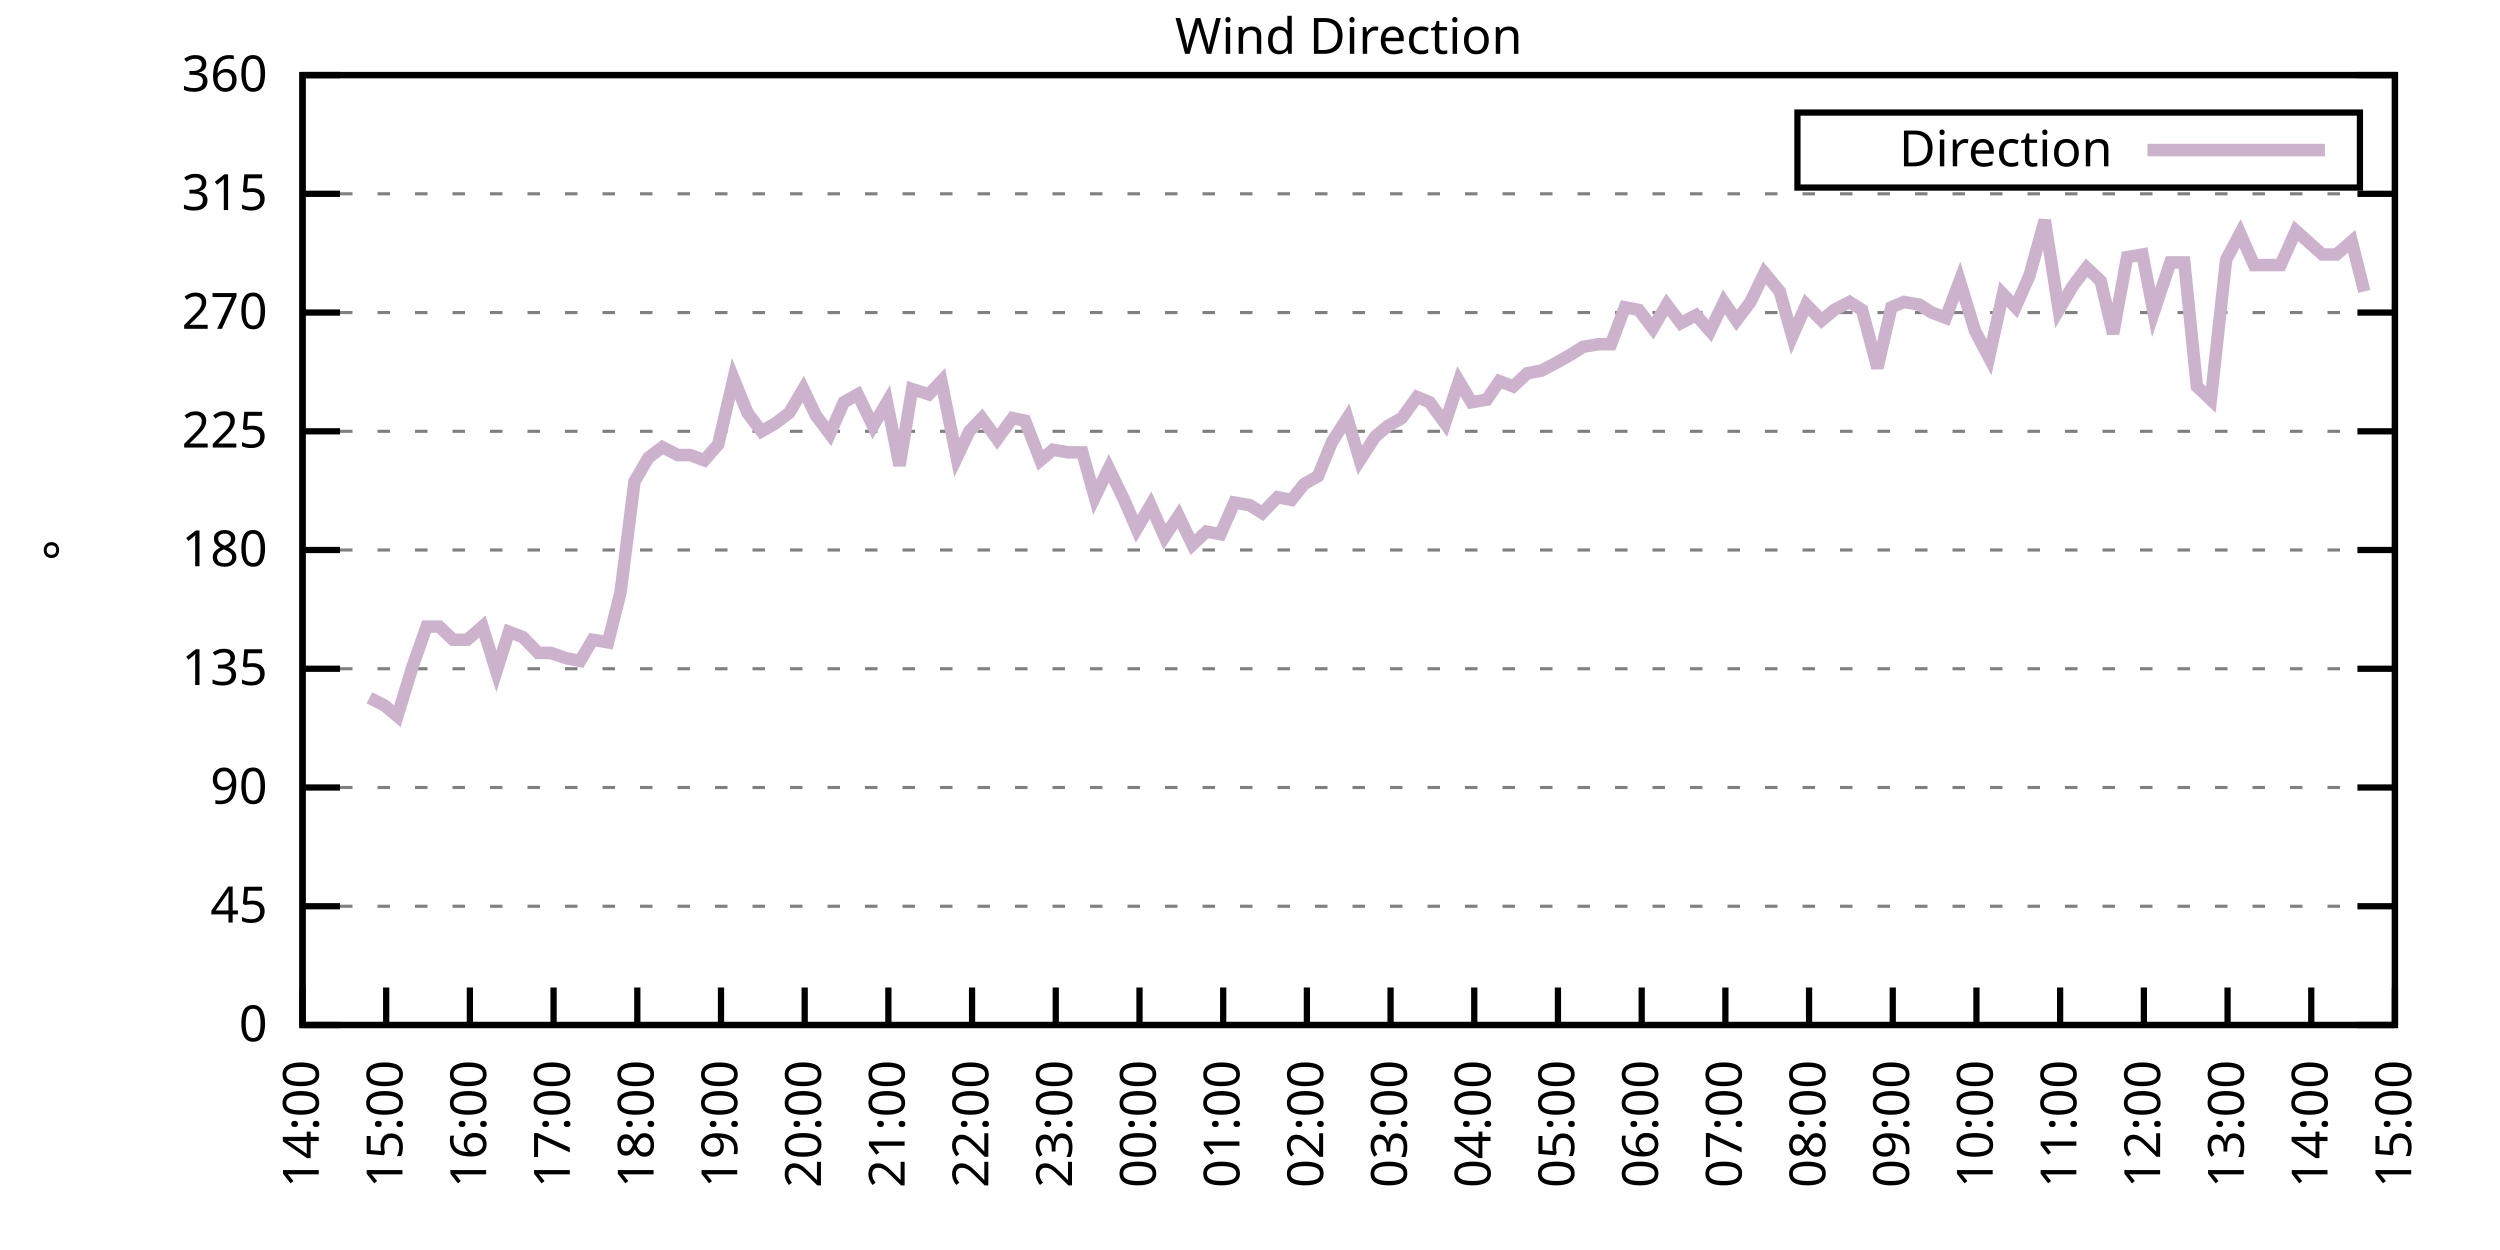
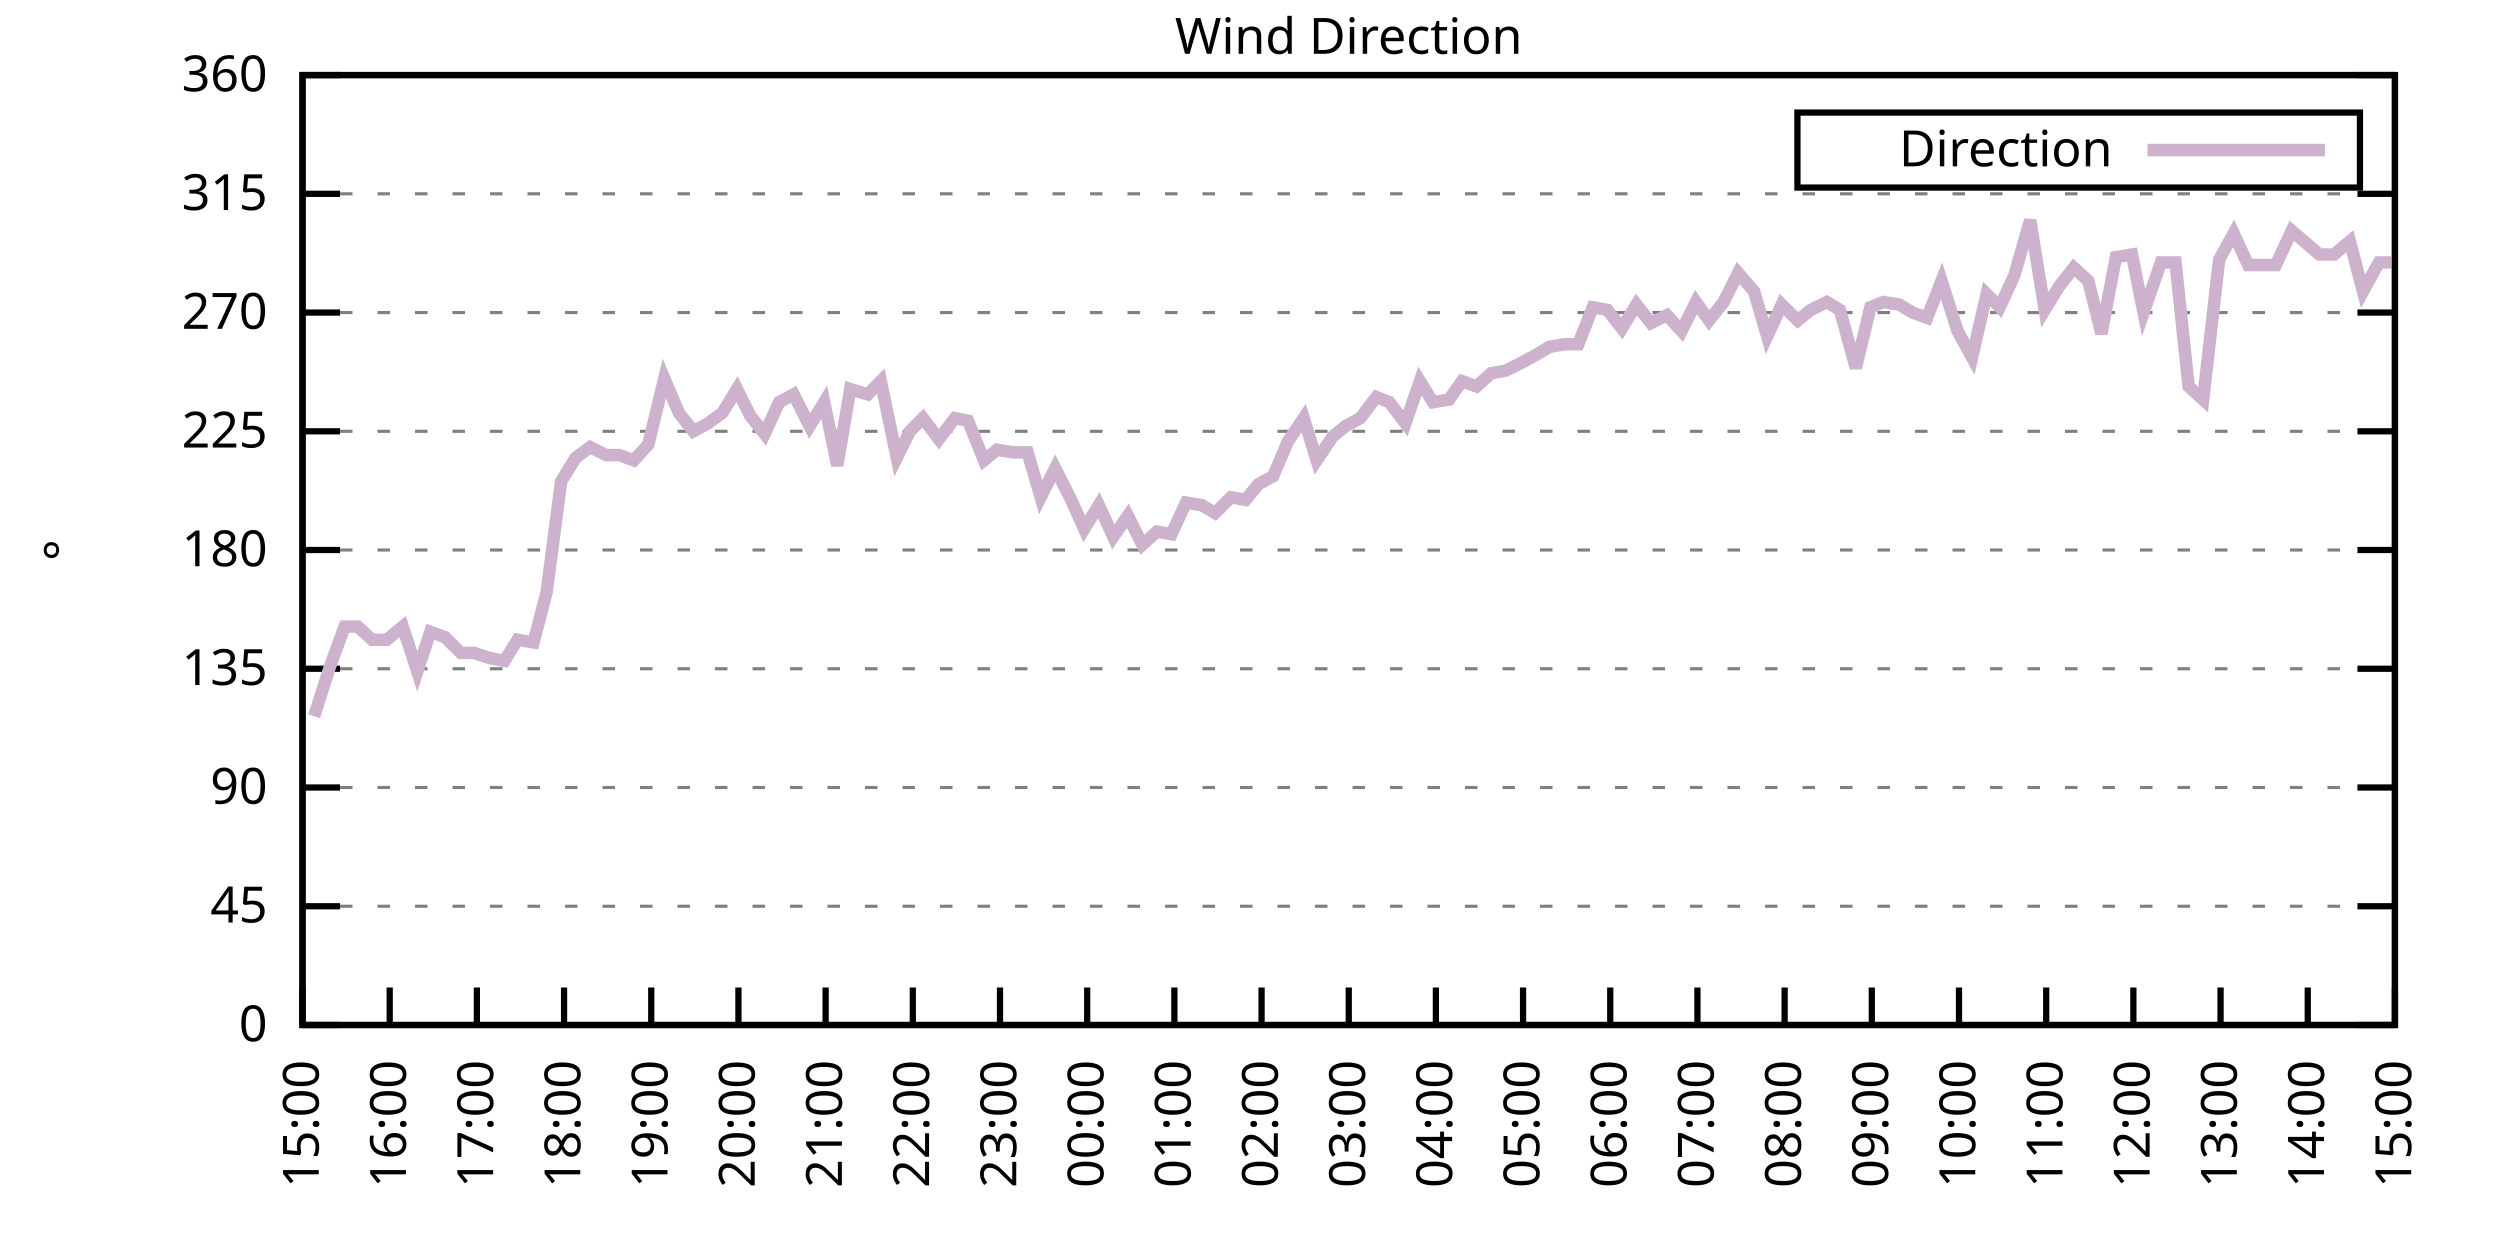
<svg xmlns="http://www.w3.org/2000/svg" xmlns:xlink="http://www.w3.org/1999/xlink" width="400" height="200" viewBox="0 0 400 200">
  <g id="gnuplot_canvas">
    <rect x="0" y="0" width="400" height="200" fill="none" />
    <defs>
      <circle id="gpDot" r="0.5" stroke-width="0.5" stroke="currentColor" />
      <path id="gpPt0" stroke-width="0.333" stroke="currentColor" d="M-1,0 h2 M0,-1 v2" />
      <path id="gpPt1" stroke-width="0.333" stroke="currentColor" d="M-1,-1 L1,1 M1,-1 L-1,1" />
      <path id="gpPt2" stroke-width="0.333" stroke="currentColor" d="M-1,0 L1,0 M0,-1 L0,1 M-1,-1 L1,1 M-1,1 L1,-1" />
      <rect id="gpPt3" stroke-width="0.333" stroke="currentColor" x="-1" y="-1" width="2" height="2" />
      <rect id="gpPt4" stroke-width="0.333" stroke="currentColor" fill="currentColor" x="-1" y="-1" width="2" height="2" />
      <circle id="gpPt5" stroke-width="0.333" stroke="currentColor" cx="0" cy="0" r="1" />
      <use xlink:href="#gpPt5" id="gpPt6" fill="currentColor" stroke="none" />
      <path id="gpPt7" stroke-width="0.333" stroke="currentColor" d="M0,-1.33 L-1.33,0.67 L1.33,0.67 z" />
      <use xlink:href="#gpPt7" id="gpPt8" fill="currentColor" stroke="none" />
      <use xlink:href="#gpPt7" id="gpPt9" stroke="currentColor" transform="rotate(180)" />
      <use xlink:href="#gpPt9" id="gpPt10" fill="currentColor" stroke="none" />
      <use xlink:href="#gpPt3" id="gpPt11" stroke="currentColor" transform="rotate(45)" />
      <use xlink:href="#gpPt11" id="gpPt12" fill="currentColor" stroke="none" />
      <path id="gpPt13" stroke-width="0.333" stroke="currentColor" d="M0,1.330 L1.265,0.411 L0.782,-1.067 L-0.782,-1.076 L-1.265,0.411 z" />
      <use xlink:href="#gpPt13" id="gpPt14" fill="currentColor" stroke="none" />
      <filter id="textbox" filterUnits="objectBoundingBox" x="0" y="0" height="1" width="1">
        <feFlood flood-color="white" flood-opacity="1" result="bgnd" />
        <feComposite in="SourceGraphic" in2="bgnd" operator="atop" />
      </filter>
      <filter id="greybox" filterUnits="objectBoundingBox" x="0" y="0" height="1" width="1">
        <feFlood flood-color="lightgrey" flood-opacity="1" result="grey" />
        <feComposite in="SourceGraphic" in2="grey" operator="atop" />
      </filter>
    </defs>
    <g fill="none" color="white" stroke="currentColor" stroke-width="1.00" stroke-linecap="butt" stroke-linejoin="miter">
</g>
    <g fill="none" color="black" stroke="currentColor" stroke-width="1.00" stroke-linecap="butt" stroke-linejoin="miter">
      <g stroke="none" shape-rendering="crispEdges">
        <polygon fill="rgb(255, 255, 255)" points="48.40,164.00 383.18,164.00 383.18,12.02 48.40,12.02 " />
      </g>
    </g>
    <g fill="none" color="black" stroke="currentColor" stroke-width="1.00" stroke-linecap="butt" stroke-linejoin="miter">
</g>
    <g fill="none" color="black" stroke="black" stroke-width="0.50" stroke-linecap="butt" stroke-linejoin="miter">
</g>
    <g fill="none" color="gray" stroke="currentColor" stroke-width="0.50" stroke-linecap="butt" stroke-linejoin="miter">
      <path stroke="gray" stroke-dasharray="2,4" class="gridline" d="M48.40,164.00 L383.19,164.00  " />
    </g>
    <g fill="none" color="gray" stroke="gray" stroke-width="1.00" stroke-linecap="butt" stroke-linejoin="miter">
</g>
    <g fill="none" color="black" stroke="currentColor" stroke-width="1.00" stroke-linecap="butt" stroke-linejoin="miter">
      <path stroke="black" d="M48.40,164.00 L54.40,164.00 M383.19,164.00 L377.19,164.00  " />
      <g transform="translate(42.80,166.60)" stroke="none" fill="black" font-family="Sans" font-size="8.00" text-anchor="end">
        <text>
          <tspan font-family="Sans"> 0</tspan>
        </text>
      </g>
    </g>
    <g fill="none" color="black" stroke="currentColor" stroke-width="1.00" stroke-linecap="butt" stroke-linejoin="miter">
</g>
    <g fill="none" color="black" stroke="black" stroke-width="0.50" stroke-linecap="butt" stroke-linejoin="miter">
</g>
    <g fill="none" color="gray" stroke="currentColor" stroke-width="0.50" stroke-linecap="butt" stroke-linejoin="miter">
      <path stroke="gray" stroke-dasharray="2,4" class="gridline" d="M48.40,145.00 L383.19,145.00  " />
    </g>
    <g fill="none" color="gray" stroke="gray" stroke-width="1.00" stroke-linecap="butt" stroke-linejoin="miter">
</g>
    <g fill="none" color="black" stroke="currentColor" stroke-width="1.00" stroke-linecap="butt" stroke-linejoin="miter">
      <path stroke="black" d="M48.40,145.00 L54.40,145.00 M383.19,145.00 L377.19,145.00  " />
      <g transform="translate(42.80,147.60)" stroke="none" fill="black" font-family="Sans" font-size="8.00" text-anchor="end">
        <text>
          <tspan font-family="Sans"> 45</tspan>
        </text>
      </g>
    </g>
    <g fill="none" color="black" stroke="currentColor" stroke-width="1.00" stroke-linecap="butt" stroke-linejoin="miter">
</g>
    <g fill="none" color="black" stroke="black" stroke-width="0.50" stroke-linecap="butt" stroke-linejoin="miter">
</g>
    <g fill="none" color="gray" stroke="currentColor" stroke-width="0.50" stroke-linecap="butt" stroke-linejoin="miter">
      <path stroke="gray" stroke-dasharray="2,4" class="gridline" d="M48.40,126.00 L383.19,126.00  " />
    </g>
    <g fill="none" color="gray" stroke="gray" stroke-width="1.00" stroke-linecap="butt" stroke-linejoin="miter">
</g>
    <g fill="none" color="black" stroke="currentColor" stroke-width="1.00" stroke-linecap="butt" stroke-linejoin="miter">
      <path stroke="black" d="M48.40,126.00 L54.40,126.00 M383.19,126.00 L377.19,126.00  " />
      <g transform="translate(42.80,128.60)" stroke="none" fill="black" font-family="Sans" font-size="8.00" text-anchor="end">
        <text>
          <tspan font-family="Sans"> 90</tspan>
        </text>
      </g>
    </g>
    <g fill="none" color="black" stroke="currentColor" stroke-width="1.00" stroke-linecap="butt" stroke-linejoin="miter">
</g>
    <g fill="none" color="black" stroke="black" stroke-width="0.50" stroke-linecap="butt" stroke-linejoin="miter">
</g>
    <g fill="none" color="gray" stroke="currentColor" stroke-width="0.50" stroke-linecap="butt" stroke-linejoin="miter">
      <path stroke="gray" stroke-dasharray="2,4" class="gridline" d="M48.40,107.00 L383.19,107.00  " />
    </g>
    <g fill="none" color="gray" stroke="gray" stroke-width="1.00" stroke-linecap="butt" stroke-linejoin="miter">
</g>
    <g fill="none" color="black" stroke="currentColor" stroke-width="1.00" stroke-linecap="butt" stroke-linejoin="miter">
      <path stroke="black" d="M48.40,107.00 L54.40,107.00 M383.19,107.00 L377.19,107.00  " />
      <g transform="translate(42.80,109.60)" stroke="none" fill="black" font-family="Sans" font-size="8.00" text-anchor="end">
        <text>
          <tspan font-family="Sans"> 135</tspan>
        </text>
      </g>
    </g>
    <g fill="none" color="black" stroke="currentColor" stroke-width="1.00" stroke-linecap="butt" stroke-linejoin="miter">
</g>
    <g fill="none" color="black" stroke="black" stroke-width="0.50" stroke-linecap="butt" stroke-linejoin="miter">
</g>
    <g fill="none" color="gray" stroke="currentColor" stroke-width="0.50" stroke-linecap="butt" stroke-linejoin="miter">
      <path stroke="gray" stroke-dasharray="2,4" class="gridline" d="M48.40,88.00 L383.19,88.00  " />
    </g>
    <g fill="none" color="gray" stroke="gray" stroke-width="1.00" stroke-linecap="butt" stroke-linejoin="miter">
</g>
    <g fill="none" color="black" stroke="currentColor" stroke-width="1.00" stroke-linecap="butt" stroke-linejoin="miter">
      <path stroke="black" d="M48.40,88.00 L54.40,88.00 M383.19,88.00 L377.19,88.00  " />
      <g transform="translate(42.80,90.60)" stroke="none" fill="black" font-family="Sans" font-size="8.00" text-anchor="end">
        <text>
          <tspan font-family="Sans"> 180</tspan>
        </text>
      </g>
    </g>
    <g fill="none" color="black" stroke="currentColor" stroke-width="1.00" stroke-linecap="butt" stroke-linejoin="miter">
</g>
    <g fill="none" color="black" stroke="black" stroke-width="0.50" stroke-linecap="butt" stroke-linejoin="miter">
</g>
    <g fill="none" color="gray" stroke="currentColor" stroke-width="0.50" stroke-linecap="butt" stroke-linejoin="miter">
      <path stroke="gray" stroke-dasharray="2,4" class="gridline" d="M48.40,69.01 L383.19,69.01  " />
    </g>
    <g fill="none" color="gray" stroke="gray" stroke-width="1.00" stroke-linecap="butt" stroke-linejoin="miter">
</g>
    <g fill="none" color="black" stroke="currentColor" stroke-width="1.00" stroke-linecap="butt" stroke-linejoin="miter">
      <path stroke="black" d="M48.40,69.01 L54.40,69.01 M383.19,69.01 L377.19,69.01  " />
      <g transform="translate(42.80,71.61)" stroke="none" fill="black" font-family="Sans" font-size="8.00" text-anchor="end">
        <text>
          <tspan font-family="Sans"> 225</tspan>
        </text>
      </g>
    </g>
    <g fill="none" color="black" stroke="currentColor" stroke-width="1.00" stroke-linecap="butt" stroke-linejoin="miter">
</g>
    <g fill="none" color="black" stroke="black" stroke-width="0.50" stroke-linecap="butt" stroke-linejoin="miter">
</g>
    <g fill="none" color="gray" stroke="currentColor" stroke-width="0.50" stroke-linecap="butt" stroke-linejoin="miter">
      <path stroke="gray" stroke-dasharray="2,4" class="gridline" d="M48.40,50.01 L383.19,50.01  " />
    </g>
    <g fill="none" color="gray" stroke="gray" stroke-width="1.00" stroke-linecap="butt" stroke-linejoin="miter">
</g>
    <g fill="none" color="black" stroke="currentColor" stroke-width="1.00" stroke-linecap="butt" stroke-linejoin="miter">
      <path stroke="black" d="M48.40,50.01 L54.40,50.01 M383.19,50.01 L377.19,50.01  " />
      <g transform="translate(42.80,52.61)" stroke="none" fill="black" font-family="Sans" font-size="8.00" text-anchor="end">
        <text>
          <tspan font-family="Sans"> 270</tspan>
        </text>
      </g>
    </g>
    <g fill="none" color="black" stroke="currentColor" stroke-width="1.00" stroke-linecap="butt" stroke-linejoin="miter">
</g>
    <g fill="none" color="black" stroke="black" stroke-width="0.50" stroke-linecap="butt" stroke-linejoin="miter">
</g>
    <g fill="none" color="gray" stroke="currentColor" stroke-width="0.50" stroke-linecap="butt" stroke-linejoin="miter">
      <path stroke="gray" stroke-dasharray="2,4" class="gridline" d="M48.40,31.01 L383.19,31.01  " />
    </g>
    <g fill="none" color="gray" stroke="gray" stroke-width="1.00" stroke-linecap="butt" stroke-linejoin="miter">
</g>
    <g fill="none" color="black" stroke="currentColor" stroke-width="1.00" stroke-linecap="butt" stroke-linejoin="miter">
      <path stroke="black" d="M48.40,31.01 L54.40,31.01 M383.19,31.01 L377.19,31.01  " />
      <g transform="translate(42.80,33.61)" stroke="none" fill="black" font-family="Sans" font-size="8.00" text-anchor="end">
        <text>
          <tspan font-family="Sans"> 315</tspan>
        </text>
      </g>
    </g>
    <g fill="none" color="black" stroke="currentColor" stroke-width="1.00" stroke-linecap="butt" stroke-linejoin="miter">
</g>
    <g fill="none" color="black" stroke="black" stroke-width="0.50" stroke-linecap="butt" stroke-linejoin="miter">
</g>
    <g fill="none" color="gray" stroke="currentColor" stroke-width="0.50" stroke-linecap="butt" stroke-linejoin="miter">
      <path stroke="gray" stroke-dasharray="2,4" class="gridline" d="M48.40,12.01 L383.19,12.01  " />
    </g>
    <g fill="none" color="gray" stroke="gray" stroke-width="1.00" stroke-linecap="butt" stroke-linejoin="miter">
</g>
    <g fill="none" color="black" stroke="currentColor" stroke-width="1.00" stroke-linecap="butt" stroke-linejoin="miter">
      <path stroke="black" d="M48.40,12.01 L54.40,12.01 M383.19,12.01 L377.19,12.01  " />
      <g transform="translate(42.80,14.61)" stroke="none" fill="black" font-family="Sans" font-size="8.00" text-anchor="end">
        <text>
          <tspan font-family="Sans"> 360</tspan>
        </text>
      </g>
    </g>
    <g fill="none" color="black" stroke="currentColor" stroke-width="1.00" stroke-linecap="butt" stroke-linejoin="miter">
      <path stroke="black" d="M48.40,164.00 L48.40,158.00  " />
      <g transform="translate(51.00,169.60) rotate(270.00)" stroke="none" fill="black" font-family="Sans" font-size="8.00" text-anchor="end">
        <text>
-           <tspan font-family="Sans">14:00</tspan>
-         </text>
-       </g>
-     </g>
-     <g fill="none" color="black" stroke="currentColor" stroke-width="1.00" stroke-linecap="butt" stroke-linejoin="miter">
-       <path stroke="black" d="M61.79,164.00 L61.79,158.00  " />
-       <g transform="translate(64.39,169.60) rotate(270.00)" stroke="none" fill="black" font-family="Sans" font-size="8.00" text-anchor="end">
-         <text>
          <tspan font-family="Sans">15:00</tspan>
        </text>
      </g>
    </g>
    <g fill="none" color="black" stroke="currentColor" stroke-width="1.00" stroke-linecap="butt" stroke-linejoin="miter">
-       <path stroke="black" d="M75.18,164.00 L75.18,158.00  " />
-       <g transform="translate(77.78,169.60) rotate(270.00)" stroke="none" fill="black" font-family="Sans" font-size="8.00" text-anchor="end">
+       <path stroke="black" d="M62.35,164.00 L62.35,158.00  " />
+       <g transform="translate(64.95,169.60) rotate(270.00)" stroke="none" fill="black" font-family="Sans" font-size="8.00" text-anchor="end">
        <text>
          <tspan font-family="Sans">16:00</tspan>
        </text>
      </g>
    </g>
    <g fill="none" color="black" stroke="currentColor" stroke-width="1.00" stroke-linecap="butt" stroke-linejoin="miter">
-       <path stroke="black" d="M88.57,164.00 L88.57,158.00  " />
-       <g transform="translate(91.17,169.60) rotate(270.00)" stroke="none" fill="black" font-family="Sans" font-size="8.00" text-anchor="end">
+       <path stroke="black" d="M76.30,164.00 L76.30,158.00  " />
+       <g transform="translate(78.90,169.60) rotate(270.00)" stroke="none" fill="black" font-family="Sans" font-size="8.00" text-anchor="end">
        <text>
          <tspan font-family="Sans">17:00</tspan>
        </text>
      </g>
    </g>
    <g fill="none" color="black" stroke="currentColor" stroke-width="1.00" stroke-linecap="butt" stroke-linejoin="miter">
-       <path stroke="black" d="M101.97,164.00 L101.97,158.00  " />
-       <g transform="translate(104.57,169.60) rotate(270.00)" stroke="none" fill="black" font-family="Sans" font-size="8.00" text-anchor="end">
+       <path stroke="black" d="M90.25,164.00 L90.25,158.00  " />
+       <g transform="translate(92.85,169.60) rotate(270.00)" stroke="none" fill="black" font-family="Sans" font-size="8.00" text-anchor="end">
        <text>
          <tspan font-family="Sans">18:00</tspan>
        </text>
      </g>
    </g>
    <g fill="none" color="black" stroke="currentColor" stroke-width="1.00" stroke-linecap="butt" stroke-linejoin="miter">
-       <path stroke="black" d="M115.36,164.00 L115.36,158.00  " />
-       <g transform="translate(117.96,169.60) rotate(270.00)" stroke="none" fill="black" font-family="Sans" font-size="8.00" text-anchor="end">
+       <path stroke="black" d="M104.20,164.00 L104.20,158.00  " />
+       <g transform="translate(106.80,169.60) rotate(270.00)" stroke="none" fill="black" font-family="Sans" font-size="8.00" text-anchor="end">
        <text>
          <tspan font-family="Sans">19:00</tspan>
        </text>
      </g>
    </g>
    <g fill="none" color="black" stroke="currentColor" stroke-width="1.00" stroke-linecap="butt" stroke-linejoin="miter">
-       <path stroke="black" d="M128.75,164.00 L128.75,158.00  " />
-       <g transform="translate(131.35,169.60) rotate(270.00)" stroke="none" fill="black" font-family="Sans" font-size="8.00" text-anchor="end">
+       <path stroke="black" d="M118.15,164.00 L118.15,158.00  " />
+       <g transform="translate(120.75,169.60) rotate(270.00)" stroke="none" fill="black" font-family="Sans" font-size="8.00" text-anchor="end">
        <text>
          <tspan font-family="Sans">20:00</tspan>
        </text>
      </g>
    </g>
    <g fill="none" color="black" stroke="currentColor" stroke-width="1.00" stroke-linecap="butt" stroke-linejoin="miter">
-       <path stroke="black" d="M142.14,164.00 L142.14,158.00  " />
-       <g transform="translate(144.74,169.60) rotate(270.00)" stroke="none" fill="black" font-family="Sans" font-size="8.00" text-anchor="end">
+       <path stroke="black" d="M132.10,164.00 L132.10,158.00  " />
+       <g transform="translate(134.70,169.60) rotate(270.00)" stroke="none" fill="black" font-family="Sans" font-size="8.00" text-anchor="end">
        <text>
          <tspan font-family="Sans">21:00</tspan>
        </text>
      </g>
    </g>
    <g fill="none" color="black" stroke="currentColor" stroke-width="1.00" stroke-linecap="butt" stroke-linejoin="miter">
-       <path stroke="black" d="M155.53,164.00 L155.53,158.00  " />
-       <g transform="translate(158.13,169.60) rotate(270.00)" stroke="none" fill="black" font-family="Sans" font-size="8.00" text-anchor="end">
+       <path stroke="black" d="M146.05,164.00 L146.05,158.00  " />
+       <g transform="translate(148.65,169.60) rotate(270.00)" stroke="none" fill="black" font-family="Sans" font-size="8.00" text-anchor="end">
        <text>
          <tspan font-family="Sans">22:00</tspan>
        </text>
      </g>
    </g>
    <g fill="none" color="black" stroke="currentColor" stroke-width="1.00" stroke-linecap="butt" stroke-linejoin="miter">
-       <path stroke="black" d="M168.92,164.00 L168.92,158.00  " />
-       <g transform="translate(171.52,169.60) rotate(270.00)" stroke="none" fill="black" font-family="Sans" font-size="8.00" text-anchor="end">
+       <path stroke="black" d="M160.00,164.00 L160.00,158.00  " />
+       <g transform="translate(162.60,169.60) rotate(270.00)" stroke="none" fill="black" font-family="Sans" font-size="8.00" text-anchor="end">
        <text>
          <tspan font-family="Sans">23:00</tspan>
        </text>
      </g>
    </g>
    <g fill="none" color="black" stroke="currentColor" stroke-width="1.00" stroke-linecap="butt" stroke-linejoin="miter">
-       <path stroke="black" d="M182.32,164.00 L182.32,158.00  " />
-       <g transform="translate(184.92,169.60) rotate(270.00)" stroke="none" fill="black" font-family="Sans" font-size="8.00" text-anchor="end">
+       <path stroke="black" d="M173.95,164.00 L173.95,158.00  " />
+       <g transform="translate(176.55,169.60) rotate(270.00)" stroke="none" fill="black" font-family="Sans" font-size="8.00" text-anchor="end">
        <text>
          <tspan font-family="Sans">00:00</tspan>
        </text>
      </g>
    </g>
    <g fill="none" color="black" stroke="currentColor" stroke-width="1.00" stroke-linecap="butt" stroke-linejoin="miter">
-       <path stroke="black" d="M195.71,164.00 L195.71,158.00  " />
-       <g transform="translate(198.31,169.60) rotate(270.00)" stroke="none" fill="black" font-family="Sans" font-size="8.00" text-anchor="end">
+       <path stroke="black" d="M187.90,164.00 L187.90,158.00  " />
+       <g transform="translate(190.50,169.60) rotate(270.00)" stroke="none" fill="black" font-family="Sans" font-size="8.00" text-anchor="end">
        <text>
          <tspan font-family="Sans">01:00</tspan>
        </text>
      </g>
    </g>
    <g fill="none" color="black" stroke="currentColor" stroke-width="1.00" stroke-linecap="butt" stroke-linejoin="miter">
-       <path stroke="black" d="M209.10,164.00 L209.10,158.00  " />
-       <g transform="translate(211.70,169.60) rotate(270.00)" stroke="none" fill="black" font-family="Sans" font-size="8.00" text-anchor="end">
+       <path stroke="black" d="M201.85,164.00 L201.85,158.00  " />
+       <g transform="translate(204.45,169.60) rotate(270.00)" stroke="none" fill="black" font-family="Sans" font-size="8.00" text-anchor="end">
        <text>
          <tspan font-family="Sans">02:00</tspan>
        </text>
      </g>
    </g>
    <g fill="none" color="black" stroke="currentColor" stroke-width="1.00" stroke-linecap="butt" stroke-linejoin="miter">
-       <path stroke="black" d="M222.49,164.00 L222.49,158.00  " />
-       <g transform="translate(225.09,169.60) rotate(270.00)" stroke="none" fill="black" font-family="Sans" font-size="8.00" text-anchor="end">
+       <path stroke="black" d="M215.80,164.00 L215.80,158.00  " />
+       <g transform="translate(218.40,169.60) rotate(270.00)" stroke="none" fill="black" font-family="Sans" font-size="8.00" text-anchor="end">
        <text>
          <tspan font-family="Sans">03:00</tspan>
        </text>
      </g>
    </g>
    <g fill="none" color="black" stroke="currentColor" stroke-width="1.00" stroke-linecap="butt" stroke-linejoin="miter">
-       <path stroke="black" d="M235.88,164.00 L235.88,158.00  " />
-       <g transform="translate(238.48,169.60) rotate(270.00)" stroke="none" fill="black" font-family="Sans" font-size="8.00" text-anchor="end">
+       <path stroke="black" d="M229.74,164.00 L229.74,158.00  " />
+       <g transform="translate(232.34,169.60) rotate(270.00)" stroke="none" fill="black" font-family="Sans" font-size="8.00" text-anchor="end">
        <text>
          <tspan font-family="Sans">04:00</tspan>
        </text>
      </g>
    </g>
    <g fill="none" color="black" stroke="currentColor" stroke-width="1.00" stroke-linecap="butt" stroke-linejoin="miter">
-       <path stroke="black" d="M249.27,164.00 L249.27,158.00  " />
-       <g transform="translate(251.87,169.60) rotate(270.00)" stroke="none" fill="black" font-family="Sans" font-size="8.00" text-anchor="end">
+       <path stroke="black" d="M243.69,164.00 L243.69,158.00  " />
+       <g transform="translate(246.29,169.60) rotate(270.00)" stroke="none" fill="black" font-family="Sans" font-size="8.00" text-anchor="end">
        <text>
          <tspan font-family="Sans">05:00</tspan>
        </text>
      </g>
    </g>
    <g fill="none" color="black" stroke="currentColor" stroke-width="1.00" stroke-linecap="butt" stroke-linejoin="miter">
-       <path stroke="black" d="M262.67,164.00 L262.67,158.00  " />
-       <g transform="translate(265.27,169.60) rotate(270.00)" stroke="none" fill="black" font-family="Sans" font-size="8.00" text-anchor="end">
+       <path stroke="black" d="M257.64,164.00 L257.64,158.00  " />
+       <g transform="translate(260.24,169.60) rotate(270.00)" stroke="none" fill="black" font-family="Sans" font-size="8.00" text-anchor="end">
        <text>
          <tspan font-family="Sans">06:00</tspan>
        </text>
      </g>
    </g>
    <g fill="none" color="black" stroke="currentColor" stroke-width="1.00" stroke-linecap="butt" stroke-linejoin="miter">
-       <path stroke="black" d="M276.06,164.00 L276.06,158.00  " />
-       <g transform="translate(278.66,169.60) rotate(270.00)" stroke="none" fill="black" font-family="Sans" font-size="8.00" text-anchor="end">
+       <path stroke="black" d="M271.59,164.00 L271.59,158.00  " />
+       <g transform="translate(274.19,169.60) rotate(270.00)" stroke="none" fill="black" font-family="Sans" font-size="8.00" text-anchor="end">
        <text>
          <tspan font-family="Sans">07:00</tspan>
        </text>
      </g>
    </g>
    <g fill="none" color="black" stroke="currentColor" stroke-width="1.00" stroke-linecap="butt" stroke-linejoin="miter">
-       <path stroke="black" d="M289.45,164.00 L289.45,158.00  " />
-       <g transform="translate(292.05,169.60) rotate(270.00)" stroke="none" fill="black" font-family="Sans" font-size="8.00" text-anchor="end">
+       <path stroke="black" d="M285.54,164.00 L285.54,158.00  " />
+       <g transform="translate(288.14,169.60) rotate(270.00)" stroke="none" fill="black" font-family="Sans" font-size="8.00" text-anchor="end">
        <text>
          <tspan font-family="Sans">08:00</tspan>
        </text>
      </g>
    </g>
    <g fill="none" color="black" stroke="currentColor" stroke-width="1.00" stroke-linecap="butt" stroke-linejoin="miter">
-       <path stroke="black" d="M302.84,164.00 L302.84,158.00  " />
-       <g transform="translate(305.44,169.60) rotate(270.00)" stroke="none" fill="black" font-family="Sans" font-size="8.00" text-anchor="end">
+       <path stroke="black" d="M299.49,164.00 L299.49,158.00  " />
+       <g transform="translate(302.09,169.60) rotate(270.00)" stroke="none" fill="black" font-family="Sans" font-size="8.00" text-anchor="end">
        <text>
          <tspan font-family="Sans">09:00</tspan>
        </text>
      </g>
    </g>
    <g fill="none" color="black" stroke="currentColor" stroke-width="1.00" stroke-linecap="butt" stroke-linejoin="miter">
-       <path stroke="black" d="M316.23,164.00 L316.23,158.00  " />
-       <g transform="translate(318.83,169.60) rotate(270.00)" stroke="none" fill="black" font-family="Sans" font-size="8.00" text-anchor="end">
+       <path stroke="black" d="M313.44,164.00 L313.44,158.00  " />
+       <g transform="translate(316.04,169.60) rotate(270.00)" stroke="none" fill="black" font-family="Sans" font-size="8.00" text-anchor="end">
        <text>
          <tspan font-family="Sans">10:00</tspan>
        </text>
      </g>
    </g>
    <g fill="none" color="black" stroke="currentColor" stroke-width="1.00" stroke-linecap="butt" stroke-linejoin="miter">
-       <path stroke="black" d="M329.62,164.00 L329.62,158.00  " />
-       <g transform="translate(332.22,169.60) rotate(270.00)" stroke="none" fill="black" font-family="Sans" font-size="8.00" text-anchor="end">
+       <path stroke="black" d="M327.39,164.00 L327.39,158.00  " />
+       <g transform="translate(329.99,169.60) rotate(270.00)" stroke="none" fill="black" font-family="Sans" font-size="8.00" text-anchor="end">
        <text>
          <tspan font-family="Sans">11:00</tspan>
        </text>
      </g>
    </g>
    <g fill="none" color="black" stroke="currentColor" stroke-width="1.00" stroke-linecap="butt" stroke-linejoin="miter">
-       <path stroke="black" d="M343.02,164.00 L343.02,158.00  " />
-       <g transform="translate(345.62,169.60) rotate(270.00)" stroke="none" fill="black" font-family="Sans" font-size="8.00" text-anchor="end">
+       <path stroke="black" d="M341.34,164.00 L341.34,158.00  " />
+       <g transform="translate(343.94,169.60) rotate(270.00)" stroke="none" fill="black" font-family="Sans" font-size="8.00" text-anchor="end">
        <text>
          <tspan font-family="Sans">12:00</tspan>
        </text>
      </g>
    </g>
    <g fill="none" color="black" stroke="currentColor" stroke-width="1.00" stroke-linecap="butt" stroke-linejoin="miter">
-       <path stroke="black" d="M356.41,164.00 L356.41,158.00  " />
-       <g transform="translate(359.01,169.60) rotate(270.00)" stroke="none" fill="black" font-family="Sans" font-size="8.00" text-anchor="end">
+       <path stroke="black" d="M355.29,164.00 L355.29,158.00  " />
+       <g transform="translate(357.89,169.60) rotate(270.00)" stroke="none" fill="black" font-family="Sans" font-size="8.00" text-anchor="end">
        <text>
          <tspan font-family="Sans">13:00</tspan>
        </text>
      </g>
    </g>
    <g fill="none" color="black" stroke="currentColor" stroke-width="1.00" stroke-linecap="butt" stroke-linejoin="miter">
-       <path stroke="black" d="M369.80,164.00 L369.80,158.00  " />
-       <g transform="translate(372.40,169.60) rotate(270.00)" stroke="none" fill="black" font-family="Sans" font-size="8.00" text-anchor="end">
+       <path stroke="black" d="M369.24,164.00 L369.24,158.00  " />
+       <g transform="translate(371.84,169.60) rotate(270.00)" stroke="none" fill="black" font-family="Sans" font-size="8.00" text-anchor="end">
        <text>
          <tspan font-family="Sans">14:00</tspan>
        </text>
      </g>
    </g>
    <g fill="none" color="black" stroke="currentColor" stroke-width="1.00" stroke-linecap="butt" stroke-linejoin="miter">
      <path stroke="black" d="M383.19,164.00 L383.19,158.00  " />
      <g transform="translate(385.79,169.60) rotate(270.00)" stroke="none" fill="black" font-family="Sans" font-size="8.00" text-anchor="end">
        <text>
          <tspan font-family="Sans">15:00</tspan>
        </text>
      </g>
    </g>
    <g fill="none" color="black" stroke="currentColor" stroke-width="1.00" stroke-linecap="butt" stroke-linejoin="miter">
</g>
    <g fill="none" color="black" stroke="currentColor" stroke-width="1.00" stroke-linecap="butt" stroke-linejoin="miter">
      <path stroke="black" d="M48.40,12.01 L48.40,164.00 L383.19,164.00 L383.19,12.01 L48.40,12.01 Z  " />
    </g>
    <g fill="none" color="black" stroke="currentColor" stroke-width="1.00" stroke-linecap="butt" stroke-linejoin="miter">
</g>
    <g fill="none" color="black" stroke="currentColor" stroke-width="1.00" stroke-linecap="butt" stroke-linejoin="miter">
      <path stroke="black" d="M287.59,30.01 L287.59,18.01 L377.59,18.01 L377.59,30.01 L287.59,30.01 Z  " />
    </g>
    <g id="Wind_direction_plot_1">
      <g fill="none" color="white" stroke="black" stroke-width="2.00" stroke-linecap="butt" stroke-linejoin="miter">
</g>
      <g fill="none" color="black" stroke="currentColor" stroke-width="2.00" stroke-linecap="butt" stroke-linejoin="miter">
        <g transform="translate(337.99,26.61)" stroke="none" fill="black" font-family="Sans" font-size="8.00" text-anchor="end">
          <text>
            <tspan font-family="Sans">Direction</tspan>
          </text>
        </g>
      </g>
      <g fill="none" color="black" stroke="currentColor" stroke-width="2.00" stroke-linecap="butt" stroke-linejoin="miter">
-         <path stroke="rgb(204, 178, 204)" d="M343.59,24.01 L371.99,24.01 M59.11,111.65 L61.57,112.91 L63.58,114.60 L66.03,106.58 L68.26,100.25 L70.27,100.25   L72.50,102.36 L74.74,102.36 L77.19,100.25 L79.42,107.43 L81.43,101.09 L83.66,101.94 L86.12,104.47 L88.13,104.47   L90.58,105.31 L92.82,105.74 L94.82,102.36 L97.28,102.78 L99.29,94.76 L101.52,77.03 L103.75,73.23 L105.98,71.54   L108.44,72.81 L110.45,72.81 L112.68,73.65 L114.91,71.12 L117.37,60.56 L119.60,66.05 L121.83,69.01 L124.06,67.74   L126.29,66.05 L128.53,62.25 L130.54,66.47 L132.77,69.43 L135.00,64.36 L137.23,63.10 L139.69,68.16 L141.92,64.36   L143.93,74.49 L145.94,62.25 L148.61,63.10 L150.62,60.98 L153.08,73.23 L155.09,69.01 L157.10,66.90 L159.55,70.27   L162.01,66.90 L164.01,67.32 L166.47,73.65 L168.48,71.96 L170.93,72.38 L173.17,72.38 L175.17,79.56 L177.41,74.92   L179.86,79.98 L181.87,84.63 L184.10,80.83 L186.33,85.89 L188.57,82.52 L190.80,87.16 L193.03,85.05 L195.26,85.47   L197.49,80.41 L199.95,80.83 L201.96,82.09 L204.41,79.56 L206.64,79.98 L208.65,77.45 L210.88,76.18 L213.12,70.70   L215.57,66.90 L217.58,73.65 L220.04,69.85 L222.04,68.16 L224.28,66.90 L226.73,63.52 L228.74,64.36 L231.20,67.74   L233.43,60.98 L235.44,64.36 L237.89,63.94 L239.90,60.98 L242.13,61.83 L244.36,59.72 L246.60,59.30 L249.05,58.03   L251.28,56.76 L253.29,55.50 L255.75,55.07 L257.76,55.07 L259.99,49.16 L262.22,49.59 L264.45,52.54 L266.68,48.74   L268.92,51.70 L271.37,50.43 L273.60,52.96 L275.83,48.32 L277.84,51.27 L280.07,48.32 L282.31,43.67 L284.76,46.63   L286.77,53.81 L289.00,48.74 L291.46,51.27 L293.47,49.59 L295.92,48.32 L297.93,49.59 L300.39,58.87 L302.62,49.16   L304.63,48.32 L307.08,48.74 L309.09,50.01 L311.32,50.85 L313.55,44.94 L316.01,52.96 L318.24,57.18 L320.47,47.05   L322.48,49.16 L324.71,44.10 L327.17,35.23 L329.40,49.59 L331.63,45.79 L333.86,42.83 L336.10,44.94 L338.10,53.39   L340.34,41.14 L342.79,40.72 L344.58,50.01 L347.26,41.99 L349.49,41.99 L351.50,61.83 L353.73,63.94 L356.18,41.56   L358.42,37.34 L360.65,42.41 L362.88,42.41 L364.89,42.41 L367.34,36.92 L371.58,40.72 L373.82,40.72 L376.27,38.61   L378.28,46.63  " />
+         <path stroke="rgb(204, 178, 204)" d="M343.59,24.01 L371.99,24.01 M50.26,114.60 L52.82,106.58 L55.14,100.25 L57.23,100.25 L59.56,102.36 L61.88,102.36   L64.44,100.25 L66.77,107.43 L68.86,101.09 L71.18,101.94 L73.74,104.47 L75.83,104.47 L78.39,105.31 L80.72,105.74   L82.81,102.36 L85.37,102.78 L87.46,94.76 L89.78,77.03 L92.11,73.23 L94.43,71.54 L96.99,72.81 L99.08,72.81   L101.41,73.65 L103.73,71.12 L106.29,60.56 L108.62,66.05 L110.94,69.01 L113.27,67.74 L115.59,66.05 L117.92,62.25   L120.01,66.47 L122.33,69.43 L124.66,64.36 L126.98,63.10 L129.54,68.16 L131.87,64.36 L133.96,74.49 L136.05,62.25   L138.84,63.10 L140.93,60.98 L143.49,73.23 L145.58,69.01 L147.67,66.90 L150.23,70.27 L152.79,66.90 L154.88,67.32   L157.44,73.65 L159.53,71.96 L162.09,72.38 L164.41,72.38 L166.51,79.56 L168.83,74.92 L171.39,79.98 L173.48,84.63   L175.81,80.83 L178.13,85.89 L180.46,82.52 L182.78,87.16 L185.11,85.05 L187.43,85.47 L189.76,80.41 L192.31,80.83   L194.41,82.09 L196.96,79.56 L199.29,79.98 L201.38,77.45 L203.71,76.18 L206.03,70.70 L208.59,66.90 L210.68,73.65   L213.24,69.85 L215.33,68.16 L217.65,66.90 L220.21,63.52 L222.30,64.36 L224.86,67.74 L227.19,60.98 L229.28,64.36   L231.84,63.94 L233.93,60.98 L236.25,61.83 L238.58,59.72 L240.90,59.30 L243.46,58.03 L245.79,56.76 L247.88,55.50   L250.44,55.07 L252.53,55.07 L254.85,49.16 L257.18,49.59 L259.50,52.54 L261.83,48.74 L264.15,51.70 L266.71,50.43   L269.04,52.96 L271.36,48.32 L273.45,51.27 L275.78,48.32 L278.10,43.67 L280.66,46.63 L282.75,53.81 L285.08,48.74   L287.64,51.27 L289.73,49.59 L292.29,48.32 L294.38,49.59 L296.94,58.87 L299.26,49.16 L301.35,48.32 L303.91,48.74   L306.00,50.01 L308.33,50.85 L310.65,44.94 L313.21,52.96 L315.53,57.18 L317.86,47.05 L319.95,49.16 L322.28,44.10   L324.83,35.23 L327.16,49.59 L329.48,45.79 L331.81,42.83 L334.13,44.94 L336.23,53.39 L338.55,41.14 L341.11,40.72   L342.97,50.01 L345.76,41.99 L348.08,41.99 L350.18,61.83 L352.50,63.94 L355.06,41.56 L357.38,37.34 L359.71,42.41   L362.03,42.41 L364.13,42.41 L366.68,36.92 L371.10,40.72 L373.43,40.72 L375.98,38.61 L378.08,46.63 L380.63,41.99   L382.73,41.99  " />
      </g>
    </g>
    <g fill="none" color="black" stroke="currentColor" stroke-width="2.00" stroke-linecap="butt" stroke-linejoin="miter">
</g>
    <g fill="none" color="black" stroke="black" stroke-width="1.00" stroke-linecap="butt" stroke-linejoin="miter">
</g>
    <g fill="none" color="black" stroke="currentColor" stroke-width="1.00" stroke-linecap="butt" stroke-linejoin="miter">
      <path stroke="black" d="M48.40,12.01 L48.40,164.00 L383.19,164.00 L383.19,12.01 L48.40,12.01 Z  " />
      <g transform="translate(12.80,88.01) rotate(270.00)" stroke="none" fill="black" font-family="Sans" font-size="8.00" text-anchor="middle">
        <text>
          <tspan font-family="Sans">°</tspan>
        </text>
      </g>
    </g>
    <g fill="none" color="black" stroke="currentColor" stroke-width="1.00" stroke-linecap="butt" stroke-linejoin="miter">
</g>
    <g fill="none" color="black" stroke="currentColor" stroke-width="1.00" stroke-linecap="butt" stroke-linejoin="miter">
      <g transform="translate(215.79,8.61)" stroke="none" fill="black" font-family="Sans" font-size="8.00" text-anchor="middle">
        <text>
          <tspan font-family="Sans">Wind Direction</tspan>
        </text>
      </g>
    </g>
    <g fill="none" color="black" stroke="currentColor" stroke-width="1.00" stroke-linecap="butt" stroke-linejoin="miter">
</g>
  </g>
</svg>
